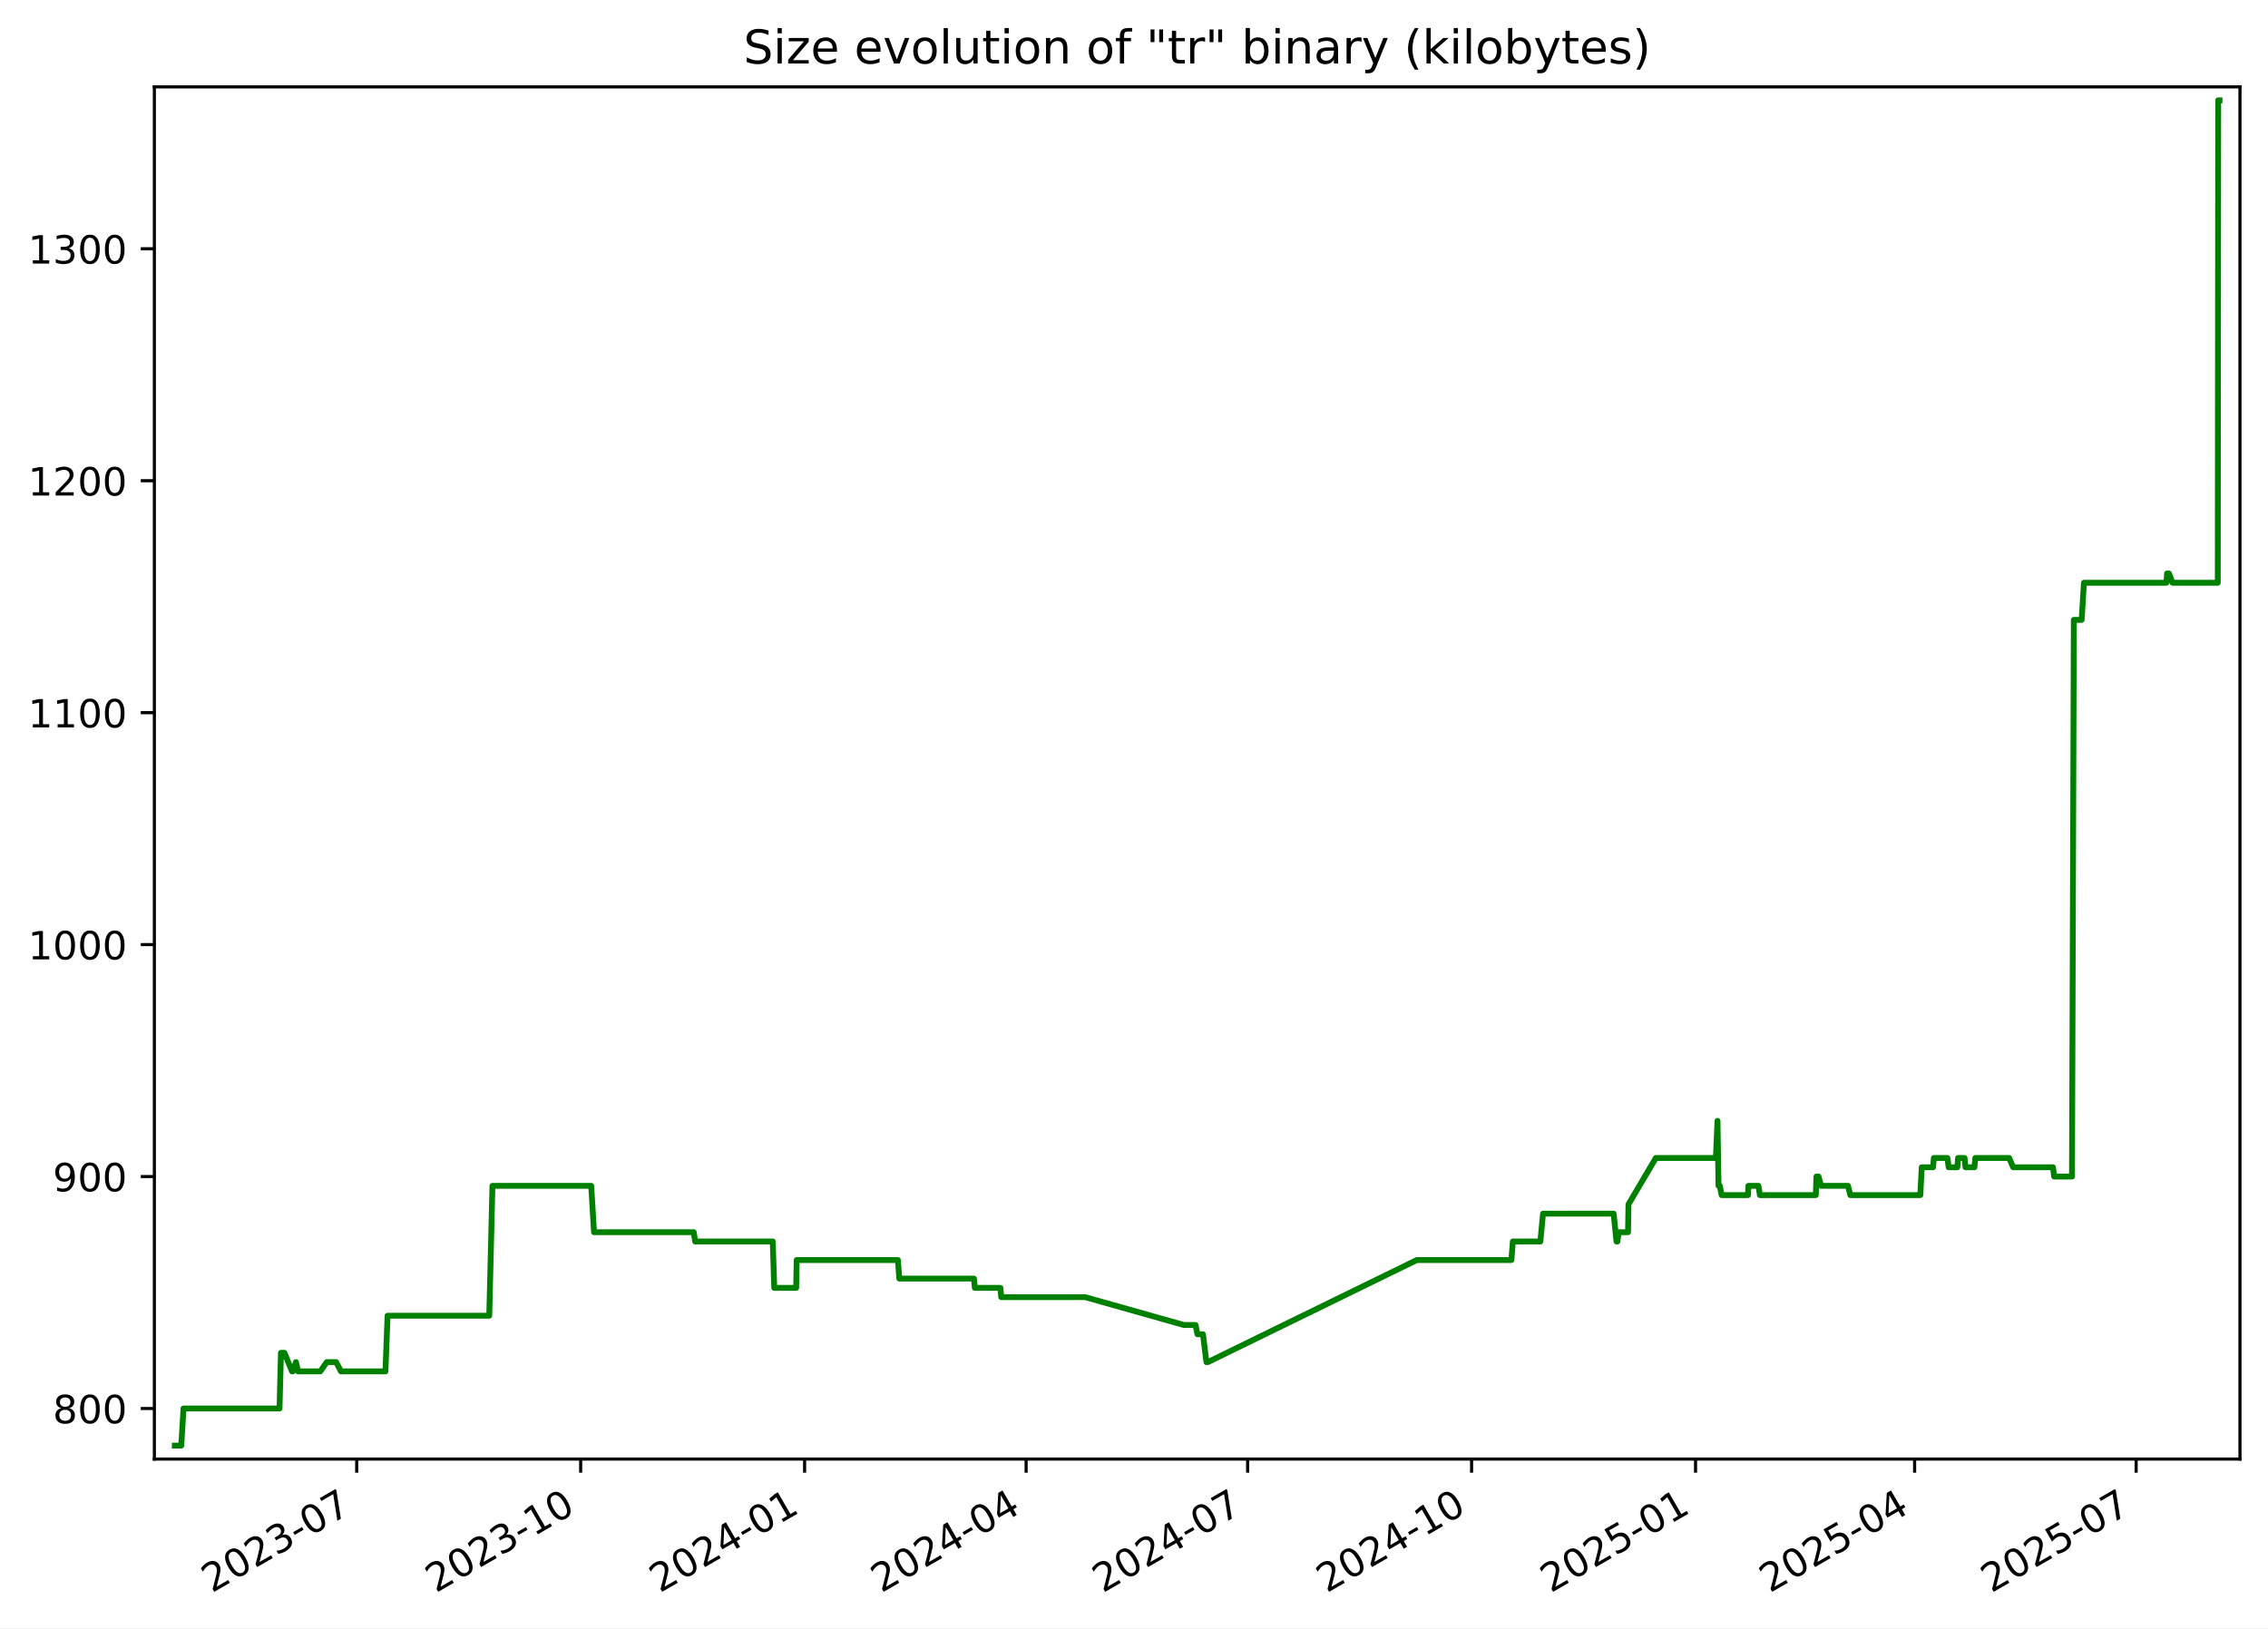
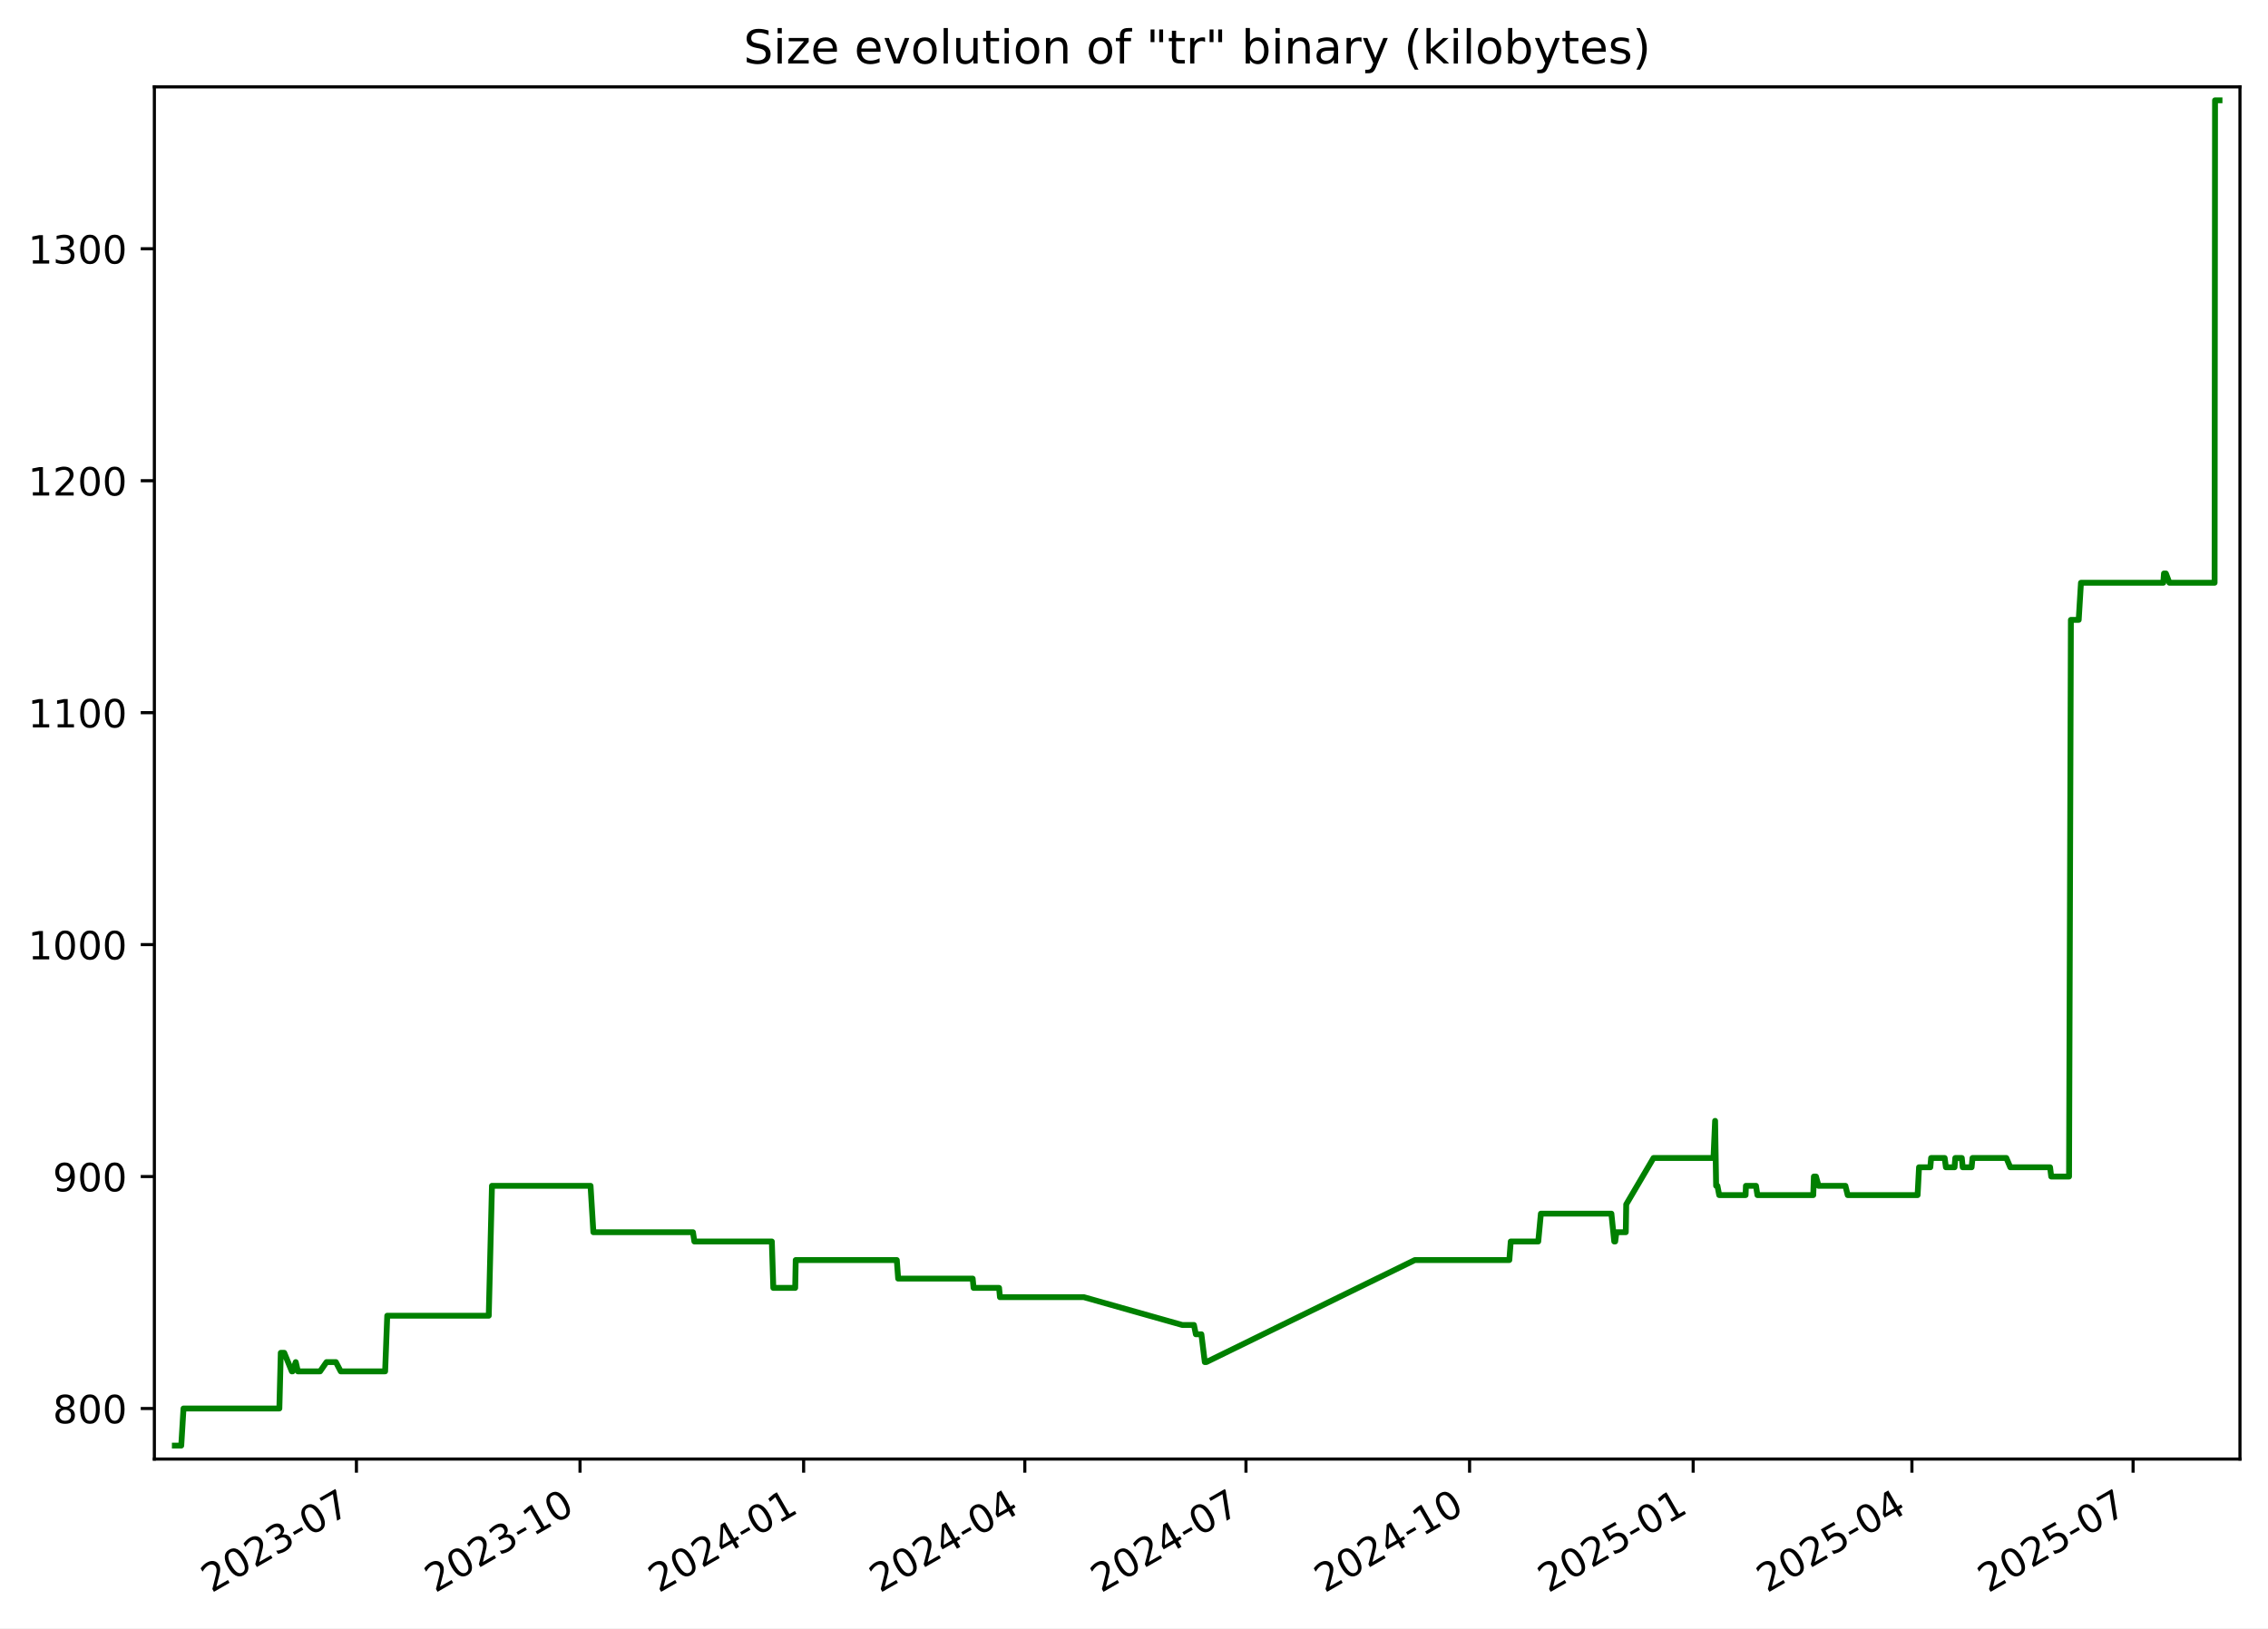
<svg xmlns="http://www.w3.org/2000/svg" xmlns:xlink="http://www.w3.org/1999/xlink" width="582.53pt" height="418.303pt" viewBox="0 0 582.53 418.303" version="1.1">
  <defs>
    <style type="text/css">*{stroke-linejoin: round; stroke-linecap: butt}</style>
  </defs>
  <g id="figure_1">
    <g id="patch_1">
      <path d="M -0 418.303  L 582.53 418.303  L 582.53 0  L -0 0  z " style="fill: #ffffff" />
    </g>
    <g id="axes_1">
      <g id="patch_2">
        <path d="M 39.65 374.83  L 575.33 374.83  L 575.33 22.318  L 39.65 22.318  z " style="fill: #ffffff" />
      </g>
      <g id="matplotlib.axis_1">
        <g id="xtick_1">
          <g id="line2d_1">
            <defs>
-               <path id="m04115e7678" d="M 0 0  L 0 3.5  " style="stroke: #000000; stroke-width: 0.8" />
+               <path id="m893ff0a065" d="M 0 0  L 0 3.5  " style="stroke: #000000; stroke-width: 0.8" />
            </defs>
            <g>
-               <use xlink:href="#m04115e7678" x="91.619" y="374.83" style="stroke: #000000; stroke-width: 0.8" />
+               <use xlink:href="#m893ff0a065" x="91.547" y="374.83" style="stroke: #000000; stroke-width: 0.8" />
            </g>
          </g>
          <g id="text_1">
-             <g transform="translate(54.39438 409.302) rotate(-30) scale(0.1 -0.1)">
+             <g transform="translate(54.32186 409.302) rotate(-30) scale(0.1 -0.1)">
              <defs>
                <path id="DejaVuSans-32" d="M 1228 531  L 3431 531  L 3431 0  L 469 0  L 469 531  Q 828 903 1448 1529  Q 2069 2156 2228 2338  Q 2531 2678 2651 2914  Q 2772 3150 2772 3378  Q 2772 3750 2511 3984  Q 2250 4219 1831 4219  Q 1534 4219 1204 4116  Q 875 4013 500 3803  L 500 4441  Q 881 4594 1212 4672  Q 1544 4750 1819 4750  Q 2544 4750 2975 4387  Q 3406 4025 3406 3419  Q 3406 3131 3298 2873  Q 3191 2616 2906 2266  Q 2828 2175 2409 1742  Q 1991 1309 1228 531  z " transform="scale(0.015625)" />
                <path id="DejaVuSans-30" d="M 2034 4250  Q 1547 4250 1301 3770  Q 1056 3291 1056 2328  Q 1056 1369 1301 889  Q 1547 409 2034 409  Q 2525 409 2770 889  Q 3016 1369 3016 2328  Q 3016 3291 2770 3770  Q 2525 4250 2034 4250  z M 2034 4750  Q 2819 4750 3233 4129  Q 3647 3509 3647 2328  Q 3647 1150 3233 529  Q 2819 -91 2034 -91  Q 1250 -91 836 529  Q 422 1150 422 2328  Q 422 3509 836 4129  Q 1250 4750 2034 4750  z " transform="scale(0.015625)" />
                <path id="DejaVuSans-33" d="M 2597 2516  Q 3050 2419 3304 2112  Q 3559 1806 3559 1356  Q 3559 666 3084 287  Q 2609 -91 1734 -91  Q 1441 -91 1130 -33  Q 819 25 488 141  L 488 750  Q 750 597 1062 519  Q 1375 441 1716 441  Q 2309 441 2620 675  Q 2931 909 2931 1356  Q 2931 1769 2642 2001  Q 2353 2234 1838 2234  L 1294 2234  L 1294 2753  L 1863 2753  Q 2328 2753 2575 2939  Q 2822 3125 2822 3475  Q 2822 3834 2567 4026  Q 2313 4219 1838 4219  Q 1578 4219 1281 4162  Q 984 4106 628 3988  L 628 4550  Q 988 4650 1302 4700  Q 1616 4750 1894 4750  Q 2613 4750 3031 4423  Q 3450 4097 3450 3541  Q 3450 3153 3228 2886  Q 3006 2619 2597 2516  z " transform="scale(0.015625)" />
                <path id="DejaVuSans-2d" d="M 313 2009  L 1997 2009  L 1997 1497  L 313 1497  L 313 2009  z " transform="scale(0.015625)" />
                <path id="DejaVuSans-37" d="M 525 4666  L 3525 4666  L 3525 4397  L 1831 0  L 1172 0  L 2766 4134  L 525 4134  L 525 4666  z " transform="scale(0.015625)" />
              </defs>
              <use xlink:href="#DejaVuSans-32" />
              <use xlink:href="#DejaVuSans-30" x="63.623" />
              <use xlink:href="#DejaVuSans-32" x="127.246" />
              <use xlink:href="#DejaVuSans-33" x="190.869" />
              <use xlink:href="#DejaVuSans-2d" x="254.492" />
              <use xlink:href="#DejaVuSans-30" x="290.576" />
              <use xlink:href="#DejaVuSans-37" x="354.199" />
            </g>
          </g>
        </g>
        <g id="xtick_2">
          <g id="line2d_2">
            <g>
-               <use xlink:href="#m04115e7678" x="149.14" y="374.83" style="stroke: #000000; stroke-width: 0.8" />
+               <use xlink:href="#m893ff0a065" x="148.978" y="374.83" style="stroke: #000000; stroke-width: 0.8" />
            </g>
          </g>
          <g id="text_2">
-             <g transform="translate(111.9154 409.302) rotate(-30) scale(0.1 -0.1)">
+             <g transform="translate(111.7536 409.302) rotate(-30) scale(0.1 -0.1)">
              <defs>
                <path id="DejaVuSans-31" d="M 794 531  L 1825 531  L 1825 4091  L 703 3866  L 703 4441  L 1819 4666  L 2450 4666  L 2450 531  L 3481 531  L 3481 0  L 794 0  L 794 531  z " transform="scale(0.015625)" />
              </defs>
              <use xlink:href="#DejaVuSans-32" />
              <use xlink:href="#DejaVuSans-30" x="63.623" />
              <use xlink:href="#DejaVuSans-32" x="127.246" />
              <use xlink:href="#DejaVuSans-33" x="190.869" />
              <use xlink:href="#DejaVuSans-2d" x="254.492" />
              <use xlink:href="#DejaVuSans-31" x="290.576" />
              <use xlink:href="#DejaVuSans-30" x="354.199" />
            </g>
          </g>
        </g>
        <g id="xtick_3">
          <g id="line2d_3">
            <g>
-               <use xlink:href="#m04115e7678" x="206.661" y="374.83" style="stroke: #000000; stroke-width: 0.8" />
+               <use xlink:href="#m893ff0a065" x="206.41" y="374.83" style="stroke: #000000; stroke-width: 0.8" />
            </g>
          </g>
          <g id="text_3">
-             <g transform="translate(169.4364 409.302) rotate(-30) scale(0.1 -0.1)">
+             <g transform="translate(169.1853 409.302) rotate(-30) scale(0.1 -0.1)">
              <defs>
                <path id="DejaVuSans-34" d="M 2419 4116  L 825 1625  L 2419 1625  L 2419 4116  z M 2253 4666  L 3047 4666  L 3047 1625  L 3713 1625  L 3713 1100  L 3047 1100  L 3047 0  L 2419 0  L 2419 1100  L 313 1100  L 313 1709  L 2253 4666  z " transform="scale(0.015625)" />
              </defs>
              <use xlink:href="#DejaVuSans-32" />
              <use xlink:href="#DejaVuSans-30" x="63.623" />
              <use xlink:href="#DejaVuSans-32" x="127.246" />
              <use xlink:href="#DejaVuSans-34" x="190.869" />
              <use xlink:href="#DejaVuSans-2d" x="254.492" />
              <use xlink:href="#DejaVuSans-30" x="290.576" />
              <use xlink:href="#DejaVuSans-31" x="354.199" />
            </g>
          </g>
        </g>
        <g id="xtick_4">
          <g id="line2d_4">
            <g>
-               <use xlink:href="#m04115e7678" x="263.557" y="374.83" style="stroke: #000000; stroke-width: 0.8" />
+               <use xlink:href="#m893ff0a065" x="263.218" y="374.83" style="stroke: #000000; stroke-width: 0.8" />
            </g>
          </g>
          <g id="text_4">
-             <g transform="translate(226.3322 409.302) rotate(-30) scale(0.1 -0.1)">
+             <g transform="translate(225.9928 409.302) rotate(-30) scale(0.1 -0.1)">
              <use xlink:href="#DejaVuSans-32" />
              <use xlink:href="#DejaVuSans-30" x="63.623" />
              <use xlink:href="#DejaVuSans-32" x="127.246" />
              <use xlink:href="#DejaVuSans-34" x="190.869" />
              <use xlink:href="#DejaVuSans-2d" x="254.492" />
              <use xlink:href="#DejaVuSans-30" x="290.576" />
              <use xlink:href="#DejaVuSans-34" x="354.199" />
            </g>
          </g>
        </g>
        <g id="xtick_5">
          <g id="line2d_5">
            <g>
-               <use xlink:href="#m04115e7678" x="320.453" y="374.83" style="stroke: #000000; stroke-width: 0.8" />
+               <use xlink:href="#m893ff0a065" x="320.025" y="374.83" style="stroke: #000000; stroke-width: 0.8" />
            </g>
          </g>
          <g id="text_5">
-             <g transform="translate(283.228 409.302) rotate(-30) scale(0.1 -0.1)">
+             <g transform="translate(282.8003 409.302) rotate(-30) scale(0.1 -0.1)">
              <use xlink:href="#DejaVuSans-32" />
              <use xlink:href="#DejaVuSans-30" x="63.623" />
              <use xlink:href="#DejaVuSans-32" x="127.246" />
              <use xlink:href="#DejaVuSans-34" x="190.869" />
              <use xlink:href="#DejaVuSans-2d" x="254.492" />
              <use xlink:href="#DejaVuSans-30" x="290.576" />
              <use xlink:href="#DejaVuSans-37" x="354.199" />
            </g>
          </g>
        </g>
        <g id="xtick_6">
          <g id="line2d_6">
            <g>
-               <use xlink:href="#m04115e7678" x="377.974" y="374.83" style="stroke: #000000; stroke-width: 0.8" />
+               <use xlink:href="#m893ff0a065" x="377.457" y="374.83" style="stroke: #000000; stroke-width: 0.8" />
            </g>
          </g>
          <g id="text_6">
-             <g transform="translate(340.7491 409.302) rotate(-30) scale(0.1 -0.1)">
+             <g transform="translate(340.232 409.302) rotate(-30) scale(0.1 -0.1)">
              <use xlink:href="#DejaVuSans-32" />
              <use xlink:href="#DejaVuSans-30" x="63.623" />
              <use xlink:href="#DejaVuSans-32" x="127.246" />
              <use xlink:href="#DejaVuSans-34" x="190.869" />
              <use xlink:href="#DejaVuSans-2d" x="254.492" />
              <use xlink:href="#DejaVuSans-31" x="290.576" />
              <use xlink:href="#DejaVuSans-30" x="354.199" />
            </g>
          </g>
        </g>
        <g id="xtick_7">
          <g id="line2d_7">
            <g>
-               <use xlink:href="#m04115e7678" x="435.495" y="374.83" style="stroke: #000000; stroke-width: 0.8" />
+               <use xlink:href="#m893ff0a065" x="434.889" y="374.83" style="stroke: #000000; stroke-width: 0.8" />
            </g>
          </g>
          <g id="text_7">
-             <g transform="translate(398.2701 409.302) rotate(-30) scale(0.1 -0.1)">
+             <g transform="translate(397.6637 409.302) rotate(-30) scale(0.1 -0.1)">
              <defs>
                <path id="DejaVuSans-35" d="M 691 4666  L 3169 4666  L 3169 4134  L 1269 4134  L 1269 2991  Q 1406 3038 1543 3061  Q 1681 3084 1819 3084  Q 2600 3084 3056 2656  Q 3513 2228 3513 1497  Q 3513 744 3044 326  Q 2575 -91 1722 -91  Q 1428 -91 1123 -41  Q 819 9 494 109  L 494 744  Q 775 591 1075 516  Q 1375 441 1709 441  Q 2250 441 2565 725  Q 2881 1009 2881 1497  Q 2881 1984 2565 2268  Q 2250 2553 1709 2553  Q 1456 2553 1204 2497  Q 953 2441 691 2322  L 691 4666  z " transform="scale(0.015625)" />
              </defs>
              <use xlink:href="#DejaVuSans-32" />
              <use xlink:href="#DejaVuSans-30" x="63.623" />
              <use xlink:href="#DejaVuSans-32" x="127.246" />
              <use xlink:href="#DejaVuSans-35" x="190.869" />
              <use xlink:href="#DejaVuSans-2d" x="254.492" />
              <use xlink:href="#DejaVuSans-30" x="290.576" />
              <use xlink:href="#DejaVuSans-31" x="354.199" />
            </g>
          </g>
        </g>
        <g id="xtick_8">
          <g id="line2d_8">
            <g>
-               <use xlink:href="#m04115e7678" x="491.765" y="374.83" style="stroke: #000000; stroke-width: 0.8" />
+               <use xlink:href="#m893ff0a065" x="491.072" y="374.83" style="stroke: #000000; stroke-width: 0.8" />
            </g>
          </g>
          <g id="text_8">
-             <g transform="translate(454.5407 409.302) rotate(-30) scale(0.1 -0.1)">
+             <g transform="translate(453.847 409.302) rotate(-30) scale(0.1 -0.1)">
              <use xlink:href="#DejaVuSans-32" />
              <use xlink:href="#DejaVuSans-30" x="63.623" />
              <use xlink:href="#DejaVuSans-32" x="127.246" />
              <use xlink:href="#DejaVuSans-35" x="190.869" />
              <use xlink:href="#DejaVuSans-2d" x="254.492" />
              <use xlink:href="#DejaVuSans-30" x="290.576" />
              <use xlink:href="#DejaVuSans-34" x="354.199" />
            </g>
          </g>
        </g>
        <g id="xtick_9">
          <g id="line2d_9">
            <g>
-               <use xlink:href="#m04115e7678" x="548.661" y="374.83" style="stroke: #000000; stroke-width: 0.8" />
+               <use xlink:href="#m893ff0a065" x="547.879" y="374.83" style="stroke: #000000; stroke-width: 0.8" />
            </g>
          </g>
          <g id="text_9">
-             <g transform="translate(511.4365 409.302) rotate(-30) scale(0.1 -0.1)">
+             <g transform="translate(510.6544 409.302) rotate(-30) scale(0.1 -0.1)">
              <use xlink:href="#DejaVuSans-32" />
              <use xlink:href="#DejaVuSans-30" x="63.623" />
              <use xlink:href="#DejaVuSans-32" x="127.246" />
              <use xlink:href="#DejaVuSans-35" x="190.869" />
              <use xlink:href="#DejaVuSans-2d" x="254.492" />
              <use xlink:href="#DejaVuSans-30" x="290.576" />
              <use xlink:href="#DejaVuSans-37" x="354.199" />
            </g>
          </g>
        </g>
      </g>
      <g id="matplotlib.axis_2">
        <g id="ytick_1">
          <g id="line2d_10">
            <defs>
-               <path id="m72ddb9b756" d="M 0 0  L -3.5 0  " style="stroke: #000000; stroke-width: 0.8" />
+               <path id="mda73e55b71" d="M 0 0  L -3.5 0  " style="stroke: #000000; stroke-width: 0.8" />
            </defs>
            <g>
-               <use xlink:href="#m72ddb9b756" x="39.65" y="361.84" style="stroke: #000000; stroke-width: 0.8" />
+               <use xlink:href="#mda73e55b71" x="39.65" y="361.84" style="stroke: #000000; stroke-width: 0.8" />
            </g>
          </g>
          <g id="text_10">
            <g transform="translate(13.5625 365.6396) scale(0.1 -0.1)">
              <defs>
                <path id="DejaVuSans-38" d="M 2034 2216  Q 1584 2216 1326 1975  Q 1069 1734 1069 1313  Q 1069 891 1326 650  Q 1584 409 2034 409  Q 2484 409 2743 651  Q 3003 894 3003 1313  Q 3003 1734 2745 1975  Q 2488 2216 2034 2216  z M 1403 2484  Q 997 2584 770 2862  Q 544 3141 544 3541  Q 544 4100 942 4425  Q 1341 4750 2034 4750  Q 2731 4750 3128 4425  Q 3525 4100 3525 3541  Q 3525 3141 3298 2862  Q 3072 2584 2669 2484  Q 3125 2378 3379 2068  Q 3634 1759 3634 1313  Q 3634 634 3220 271  Q 2806 -91 2034 -91  Q 1263 -91 848 271  Q 434 634 434 1313  Q 434 1759 690 2068  Q 947 2378 1403 2484  z M 1172 3481  Q 1172 3119 1398 2916  Q 1625 2713 2034 2713  Q 2441 2713 2670 2916  Q 2900 3119 2900 3481  Q 2900 3844 2670 4047  Q 2441 4250 2034 4250  Q 1625 4250 1398 4047  Q 1172 3844 1172 3481  z " transform="scale(0.015625)" />
              </defs>
              <use xlink:href="#DejaVuSans-38" />
              <use xlink:href="#DejaVuSans-30" x="63.623" />
              <use xlink:href="#DejaVuSans-30" x="127.246" />
            </g>
          </g>
        </g>
        <g id="ytick_2">
          <g id="line2d_11">
            <g>
-               <use xlink:href="#m72ddb9b756" x="39.65" y="302.254" style="stroke: #000000; stroke-width: 0.8" />
+               <use xlink:href="#mda73e55b71" x="39.65" y="302.254" style="stroke: #000000; stroke-width: 0.8" />
            </g>
          </g>
          <g id="text_11">
            <g transform="translate(13.5625 306.0533) scale(0.1 -0.1)">
              <defs>
                <path id="DejaVuSans-39" d="M 703 97  L 703 672  Q 941 559 1184 500  Q 1428 441 1663 441  Q 2288 441 2617 861  Q 2947 1281 2994 2138  Q 2813 1869 2534 1725  Q 2256 1581 1919 1581  Q 1219 1581 811 2004  Q 403 2428 403 3163  Q 403 3881 828 4315  Q 1253 4750 1959 4750  Q 2769 4750 3195 4129  Q 3622 3509 3622 2328  Q 3622 1225 3098 567  Q 2575 -91 1691 -91  Q 1453 -91 1209 -44  Q 966 3 703 97  z M 1959 2075  Q 2384 2075 2632 2365  Q 2881 2656 2881 3163  Q 2881 3666 2632 3958  Q 2384 4250 1959 4250  Q 1534 4250 1286 3958  Q 1038 3666 1038 3163  Q 1038 2656 1286 2365  Q 1534 2075 1959 2075  z " transform="scale(0.015625)" />
              </defs>
              <use xlink:href="#DejaVuSans-39" />
              <use xlink:href="#DejaVuSans-30" x="63.623" />
              <use xlink:href="#DejaVuSans-30" x="127.246" />
            </g>
          </g>
        </g>
        <g id="ytick_3">
          <g id="line2d_12">
            <g>
-               <use xlink:href="#m72ddb9b756" x="39.65" y="242.668" style="stroke: #000000; stroke-width: 0.8" />
+               <use xlink:href="#mda73e55b71" x="39.65" y="242.668" style="stroke: #000000; stroke-width: 0.8" />
            </g>
          </g>
          <g id="text_12">
            <g transform="translate(7.2 246.4671) scale(0.1 -0.1)">
              <use xlink:href="#DejaVuSans-31" />
              <use xlink:href="#DejaVuSans-30" x="63.623" />
              <use xlink:href="#DejaVuSans-30" x="127.246" />
              <use xlink:href="#DejaVuSans-30" x="190.869" />
            </g>
          </g>
        </g>
        <g id="ytick_4">
          <g id="line2d_13">
            <g>
-               <use xlink:href="#m72ddb9b756" x="39.65" y="183.082" style="stroke: #000000; stroke-width: 0.8" />
+               <use xlink:href="#mda73e55b71" x="39.65" y="183.082" style="stroke: #000000; stroke-width: 0.8" />
            </g>
          </g>
          <g id="text_13">
            <g transform="translate(7.2 186.8809) scale(0.1 -0.1)">
              <use xlink:href="#DejaVuSans-31" />
              <use xlink:href="#DejaVuSans-31" x="63.623" />
              <use xlink:href="#DejaVuSans-30" x="127.246" />
              <use xlink:href="#DejaVuSans-30" x="190.869" />
            </g>
          </g>
        </g>
        <g id="ytick_5">
          <g id="line2d_14">
            <g>
-               <use xlink:href="#m72ddb9b756" x="39.65" y="123.496" style="stroke: #000000; stroke-width: 0.8" />
+               <use xlink:href="#mda73e55b71" x="39.65" y="123.496" style="stroke: #000000; stroke-width: 0.8" />
            </g>
          </g>
          <g id="text_14">
            <g transform="translate(7.2 127.2947) scale(0.1 -0.1)">
              <use xlink:href="#DejaVuSans-31" />
              <use xlink:href="#DejaVuSans-32" x="63.623" />
              <use xlink:href="#DejaVuSans-30" x="127.246" />
              <use xlink:href="#DejaVuSans-30" x="190.869" />
            </g>
          </g>
        </g>
        <g id="ytick_6">
          <g id="line2d_15">
            <g>
-               <use xlink:href="#m72ddb9b756" x="39.65" y="63.909" style="stroke: #000000; stroke-width: 0.8" />
+               <use xlink:href="#mda73e55b71" x="39.65" y="63.909" style="stroke: #000000; stroke-width: 0.8" />
            </g>
          </g>
          <g id="text_15">
            <g transform="translate(7.2 67.70852) scale(0.1 -0.1)">
              <use xlink:href="#DejaVuSans-31" />
              <use xlink:href="#DejaVuSans-33" x="63.623" />
              <use xlink:href="#DejaVuSans-30" x="127.246" />
              <use xlink:href="#DejaVuSans-30" x="190.869" />
            </g>
          </g>
        </g>
      </g>
      <g id="line2d_16">
-         <path d="M 44.902 371.374  L 46.557 371.374  L 47.136 361.84  L 71.795 361.84  L 72.161 347.54  L 73.054 347.54  L 75.003 352.307  L 75.195 352.307  L 76.007 349.923  L 76.563 352.307  L 82.268 352.307  L 83.923 349.923  L 86.334 349.923  L 87.582 352.307  L 99.003 352.307  L 99.547 338.006  L 125.662 338.006  L 126.485 304.638  L 151.848 304.638  L 152.573 316.555  L 178.194 316.555  L 178.552 318.938  L 198.482 318.938  L 198.863 330.856  L 204.492 330.856  L 204.626 323.705  L 230.63 323.705  L 230.981 328.472  L 250.149 328.472  L 250.379 330.856  L 256.942 330.856  L 257.164 333.239  L 278.738 333.239  L 304.079 340.389  L 307.071 340.389  L 307.561 342.773  L 308.983 342.773  L 309.864 349.923  L 310.245 349.923  L 363.897 323.705  L 388.2 323.705  L 388.564 318.938  L 395.642 318.938  L 396.318 311.788  L 414.457 311.788  L 415.191 318.938  L 415.434 318.938  L 415.744 316.555  L 418.157 316.555  L 418.269 309.404  L 425.292 297.487  L 440.719 297.487  L 441.136 287.953  L 441.398 304.638  L 441.73 304.638  L 442.191 307.021  L 448.977 307.021  L 449.064 304.638  L 451.656 304.638  L 452.021 307.021  L 466.387 307.021  L 466.545 302.254  L 467.087 302.254  L 467.743 304.638  L 474.658 304.638  L 475.246 307.021  L 493.228 307.021  L 493.596 299.871  L 496.5 299.871  L 496.703 297.487  L 500.191 297.487  L 500.509 299.871  L 502.733 299.871  L 502.924 297.487  L 504.594 297.487  L 504.83 299.871  L 507.12 299.871  L 507.355 297.487  L 516.055 297.487  L 517.072 299.871  L 527.303 299.871  L 527.603 302.254  L 532.187 302.254  L 532.662 159.247  L 534.671 159.247  L 535.253 149.713  L 556.428 149.713  L 556.609 147.33  L 557.1 147.33  L 558.006 149.713  L 569.63 149.713  L 569.741 25.774  L 570.078 25.774  L 570.078 25.774  " clip-path="url(#p4225a8276f)" style="fill: none; stroke: #008000; stroke-width: 1.5; stroke-linecap: square" />
+         <path d="M 44.902 371.374  L 46.554 371.374  L 47.132 361.84  L 71.753 361.84  L 72.119 347.54  L 73.011 347.54  L 74.957 352.307  L 75.148 352.307  L 75.959 349.923  L 76.514 352.307  L 82.21 352.307  L 83.863 349.923  L 86.269 349.923  L 87.516 352.307  L 98.919 352.307  L 99.463 338.006  L 125.536 338.006  L 126.359 304.638  L 151.682 304.638  L 152.406 316.555  L 177.987 316.555  L 178.344 318.938  L 198.244 318.938  L 198.624 330.856  L 204.244 330.856  L 204.379 323.705  L 230.341 323.705  L 230.692 328.472  L 249.83 328.472  L 250.06 330.856  L 256.613 330.856  L 256.834 333.239  L 278.375 333.239  L 303.677 340.389  L 306.664 340.389  L 307.153 342.773  L 308.573 342.773  L 309.453 349.923  L 309.833 349.923  L 363.402 323.705  L 387.667 323.705  L 388.031 318.938  L 395.097 318.938  L 395.772 311.788  L 413.884 311.788  L 414.616 318.938  L 414.859 318.938  L 415.168 316.555  L 417.578 316.555  L 417.69 309.404  L 424.702 297.487  L 440.105 297.487  L 440.521 287.953  L 440.783 304.638  L 441.114 304.638  L 441.575 307.021  L 448.35 307.021  L 448.436 304.638  L 451.025 304.638  L 451.389 307.021  L 465.732 307.021  L 465.89 302.254  L 466.431 302.254  L 467.087 304.638  L 473.99 304.638  L 474.578 307.021  L 492.532 307.021  L 492.9 299.871  L 495.799 299.871  L 496.001 297.487  L 499.484 297.487  L 499.802 299.871  L 502.022 299.871  L 502.213 297.487  L 503.88 297.487  L 504.116 299.871  L 506.402 299.871  L 506.637 297.487  L 515.324 297.487  L 516.339 299.871  L 526.554 299.871  L 526.854 302.254  L 531.431 302.254  L 531.904 159.247  L 533.911 159.247  L 534.491 149.713  L 555.634 149.713  L 555.815 147.33  L 556.305 147.33  L 557.209 149.713  L 568.815 149.713  L 568.927 25.774  L 570.078 25.774  L 570.078 25.774  " clip-path="url(#pa06b5235c6)" style="fill: none; stroke: #008000; stroke-width: 1.5; stroke-linecap: square" />
      </g>
      <g id="patch_3">
        <path d="M 39.65 374.83  L 39.65 22.318  " style="fill: none; stroke: #000000; stroke-width: 0.8; stroke-linejoin: miter; stroke-linecap: square" />
      </g>
      <g id="patch_4">
        <path d="M 575.33 374.83  L 575.33 22.318  " style="fill: none; stroke: #000000; stroke-width: 0.8; stroke-linejoin: miter; stroke-linecap: square" />
      </g>
      <g id="patch_5">
        <path d="M 39.65 374.83  L 575.33 374.83  " style="fill: none; stroke: #000000; stroke-width: 0.8; stroke-linejoin: miter; stroke-linecap: square" />
      </g>
      <g id="patch_6">
        <path d="M 39.65 22.318  L 575.33 22.318  " style="fill: none; stroke: #000000; stroke-width: 0.8; stroke-linejoin: miter; stroke-linecap: square" />
      </g>
      <g id="text_16">
        <g transform="translate(190.9756 16.31812) scale(0.12 -0.12)">
          <defs>
            <path id="DejaVuSans-53" d="M 3425 4513  L 3425 3897  Q 3066 4069 2747 4153  Q 2428 4238 2131 4238  Q 1616 4238 1336 4038  Q 1056 3838 1056 3469  Q 1056 3159 1242 3001  Q 1428 2844 1947 2747  L 2328 2669  Q 3034 2534 3370 2195  Q 3706 1856 3706 1288  Q 3706 609 3251 259  Q 2797 -91 1919 -91  Q 1588 -91 1214 -16  Q 841 59 441 206  L 441 856  Q 825 641 1194 531  Q 1563 422 1919 422  Q 2459 422 2753 634  Q 3047 847 3047 1241  Q 3047 1584 2836 1778  Q 2625 1972 2144 2069  L 1759 2144  Q 1053 2284 737 2584  Q 422 2884 422 3419  Q 422 4038 858 4394  Q 1294 4750 2059 4750  Q 2388 4750 2728 4690  Q 3069 4631 3425 4513  z " transform="scale(0.015625)" />
            <path id="DejaVuSans-69" d="M 603 3500  L 1178 3500  L 1178 0  L 603 0  L 603 3500  z M 603 4863  L 1178 4863  L 1178 4134  L 603 4134  L 603 4863  z " transform="scale(0.015625)" />
            <path id="DejaVuSans-7a" d="M 353 3500  L 3084 3500  L 3084 2975  L 922 459  L 3084 459  L 3084 0  L 275 0  L 275 525  L 2438 3041  L 353 3041  L 353 3500  z " transform="scale(0.015625)" />
            <path id="DejaVuSans-65" d="M 3597 1894  L 3597 1613  L 953 1613  Q 991 1019 1311 708  Q 1631 397 2203 397  Q 2534 397 2845 478  Q 3156 559 3463 722  L 3463 178  Q 3153 47 2828 -22  Q 2503 -91 2169 -91  Q 1331 -91 842 396  Q 353 884 353 1716  Q 353 2575 817 3079  Q 1281 3584 2069 3584  Q 2775 3584 3186 3129  Q 3597 2675 3597 1894  z M 3022 2063  Q 3016 2534 2758 2815  Q 2500 3097 2075 3097  Q 1594 3097 1305 2825  Q 1016 2553 972 2059  L 3022 2063  z " transform="scale(0.015625)" />
            <path id="DejaVuSans-20" transform="scale(0.015625)" />
            <path id="DejaVuSans-76" d="M 191 3500  L 800 3500  L 1894 563  L 2988 3500  L 3597 3500  L 2284 0  L 1503 0  L 191 3500  z " transform="scale(0.015625)" />
            <path id="DejaVuSans-6f" d="M 1959 3097  Q 1497 3097 1228 2736  Q 959 2375 959 1747  Q 959 1119 1226 758  Q 1494 397 1959 397  Q 2419 397 2687 759  Q 2956 1122 2956 1747  Q 2956 2369 2687 2733  Q 2419 3097 1959 3097  z M 1959 3584  Q 2709 3584 3137 3096  Q 3566 2609 3566 1747  Q 3566 888 3137 398  Q 2709 -91 1959 -91  Q 1206 -91 779 398  Q 353 888 353 1747  Q 353 2609 779 3096  Q 1206 3584 1959 3584  z " transform="scale(0.015625)" />
            <path id="DejaVuSans-6c" d="M 603 4863  L 1178 4863  L 1178 0  L 603 0  L 603 4863  z " transform="scale(0.015625)" />
            <path id="DejaVuSans-75" d="M 544 1381  L 544 3500  L 1119 3500  L 1119 1403  Q 1119 906 1312 657  Q 1506 409 1894 409  Q 2359 409 2629 706  Q 2900 1003 2900 1516  L 2900 3500  L 3475 3500  L 3475 0  L 2900 0  L 2900 538  Q 2691 219 2414 64  Q 2138 -91 1772 -91  Q 1169 -91 856 284  Q 544 659 544 1381  z M 1991 3584  L 1991 3584  z " transform="scale(0.015625)" />
            <path id="DejaVuSans-74" d="M 1172 4494  L 1172 3500  L 2356 3500  L 2356 3053  L 1172 3053  L 1172 1153  Q 1172 725 1289 603  Q 1406 481 1766 481  L 2356 481  L 2356 0  L 1766 0  Q 1100 0 847 248  Q 594 497 594 1153  L 594 3053  L 172 3053  L 172 3500  L 594 3500  L 594 4494  L 1172 4494  z " transform="scale(0.015625)" />
            <path id="DejaVuSans-6e" d="M 3513 2113  L 3513 0  L 2938 0  L 2938 2094  Q 2938 2591 2744 2837  Q 2550 3084 2163 3084  Q 1697 3084 1428 2787  Q 1159 2491 1159 1978  L 1159 0  L 581 0  L 581 3500  L 1159 3500  L 1159 2956  Q 1366 3272 1645 3428  Q 1925 3584 2291 3584  Q 2894 3584 3203 3211  Q 3513 2838 3513 2113  z " transform="scale(0.015625)" />
            <path id="DejaVuSans-66" d="M 2375 4863  L 2375 4384  L 1825 4384  Q 1516 4384 1395 4259  Q 1275 4134 1275 3809  L 1275 3500  L 2222 3500  L 2222 3053  L 1275 3053  L 1275 0  L 697 0  L 697 3053  L 147 3053  L 147 3500  L 697 3500  L 697 3744  Q 697 4328 969 4595  Q 1241 4863 1831 4863  L 2375 4863  z " transform="scale(0.015625)" />
            <path id="DejaVuSans-22" d="M 1147 4666  L 1147 2931  L 616 2931  L 616 4666  L 1147 4666  z M 2328 4666  L 2328 2931  L 1797 2931  L 1797 4666  L 2328 4666  z " transform="scale(0.015625)" />
            <path id="DejaVuSans-72" d="M 2631 2963  Q 2534 3019 2420 3045  Q 2306 3072 2169 3072  Q 1681 3072 1420 2755  Q 1159 2438 1159 1844  L 1159 0  L 581 0  L 581 3500  L 1159 3500  L 1159 2956  Q 1341 3275 1631 3429  Q 1922 3584 2338 3584  Q 2397 3584 2469 3576  Q 2541 3569 2628 3553  L 2631 2963  z " transform="scale(0.015625)" />
            <path id="DejaVuSans-62" d="M 3116 1747  Q 3116 2381 2855 2742  Q 2594 3103 2138 3103  Q 1681 3103 1420 2742  Q 1159 2381 1159 1747  Q 1159 1113 1420 752  Q 1681 391 2138 391  Q 2594 391 2855 752  Q 3116 1113 3116 1747  z M 1159 2969  Q 1341 3281 1617 3432  Q 1894 3584 2278 3584  Q 2916 3584 3314 3078  Q 3713 2572 3713 1747  Q 3713 922 3314 415  Q 2916 -91 2278 -91  Q 1894 -91 1617 61  Q 1341 213 1159 525  L 1159 0  L 581 0  L 581 4863  L 1159 4863  L 1159 2969  z " transform="scale(0.015625)" />
            <path id="DejaVuSans-61" d="M 2194 1759  Q 1497 1759 1228 1600  Q 959 1441 959 1056  Q 959 750 1161 570  Q 1363 391 1709 391  Q 2188 391 2477 730  Q 2766 1069 2766 1631  L 2766 1759  L 2194 1759  z M 3341 1997  L 3341 0  L 2766 0  L 2766 531  Q 2569 213 2275 61  Q 1981 -91 1556 -91  Q 1019 -91 701 211  Q 384 513 384 1019  Q 384 1609 779 1909  Q 1175 2209 1959 2209  L 2766 2209  L 2766 2266  Q 2766 2663 2505 2880  Q 2244 3097 1772 3097  Q 1472 3097 1187 3025  Q 903 2953 641 2809  L 641 3341  Q 956 3463 1253 3523  Q 1550 3584 1831 3584  Q 2591 3584 2966 3190  Q 3341 2797 3341 1997  z " transform="scale(0.015625)" />
            <path id="DejaVuSans-79" d="M 2059 -325  Q 1816 -950 1584 -1140  Q 1353 -1331 966 -1331  L 506 -1331  L 506 -850  L 844 -850  Q 1081 -850 1212 -737  Q 1344 -625 1503 -206  L 1606 56  L 191 3500  L 800 3500  L 1894 763  L 2988 3500  L 3597 3500  L 2059 -325  z " transform="scale(0.015625)" />
            <path id="DejaVuSans-28" d="M 1984 4856  Q 1566 4138 1362 3434  Q 1159 2731 1159 2009  Q 1159 1288 1364 580  Q 1569 -128 1984 -844  L 1484 -844  Q 1016 -109 783 600  Q 550 1309 550 2009  Q 550 2706 781 3412  Q 1013 4119 1484 4856  L 1984 4856  z " transform="scale(0.015625)" />
            <path id="DejaVuSans-6b" d="M 581 4863  L 1159 4863  L 1159 1991  L 2875 3500  L 3609 3500  L 1753 1863  L 3688 0  L 2938 0  L 1159 1709  L 1159 0  L 581 0  L 581 4863  z " transform="scale(0.015625)" />
            <path id="DejaVuSans-73" d="M 2834 3397  L 2834 2853  Q 2591 2978 2328 3040  Q 2066 3103 1784 3103  Q 1356 3103 1142 2972  Q 928 2841 928 2578  Q 928 2378 1081 2264  Q 1234 2150 1697 2047  L 1894 2003  Q 2506 1872 2764 1633  Q 3022 1394 3022 966  Q 3022 478 2636 193  Q 2250 -91 1575 -91  Q 1294 -91 989 -36  Q 684 19 347 128  L 347 722  Q 666 556 975 473  Q 1284 391 1588 391  Q 1994 391 2212 530  Q 2431 669 2431 922  Q 2431 1156 2273 1281  Q 2116 1406 1581 1522  L 1381 1569  Q 847 1681 609 1914  Q 372 2147 372 2553  Q 372 3047 722 3315  Q 1072 3584 1716 3584  Q 2034 3584 2315 3537  Q 2597 3491 2834 3397  z " transform="scale(0.015625)" />
            <path id="DejaVuSans-29" d="M 513 4856  L 1013 4856  Q 1481 4119 1714 3412  Q 1947 2706 1947 2009  Q 1947 1309 1714 600  Q 1481 -109 1013 -844  L 513 -844  Q 928 -128 1133 580  Q 1338 1288 1338 2009  Q 1338 2731 1133 3434  Q 928 4138 513 4856  z " transform="scale(0.015625)" />
          </defs>
          <use xlink:href="#DejaVuSans-53" />
          <use xlink:href="#DejaVuSans-69" x="63.477" />
          <use xlink:href="#DejaVuSans-7a" x="91.26" />
          <use xlink:href="#DejaVuSans-65" x="143.75" />
          <use xlink:href="#DejaVuSans-20" x="205.273" />
          <use xlink:href="#DejaVuSans-65" x="237.061" />
          <use xlink:href="#DejaVuSans-76" x="298.584" />
          <use xlink:href="#DejaVuSans-6f" x="357.764" />
          <use xlink:href="#DejaVuSans-6c" x="418.945" />
          <use xlink:href="#DejaVuSans-75" x="446.729" />
          <use xlink:href="#DejaVuSans-74" x="510.107" />
          <use xlink:href="#DejaVuSans-69" x="549.316" />
          <use xlink:href="#DejaVuSans-6f" x="577.1" />
          <use xlink:href="#DejaVuSans-6e" x="638.281" />
          <use xlink:href="#DejaVuSans-20" x="701.66" />
          <use xlink:href="#DejaVuSans-6f" x="733.447" />
          <use xlink:href="#DejaVuSans-66" x="794.629" />
          <use xlink:href="#DejaVuSans-20" x="829.834" />
          <use xlink:href="#DejaVuSans-22" x="861.621" />
          <use xlink:href="#DejaVuSans-74" x="907.617" />
          <use xlink:href="#DejaVuSans-72" x="946.826" />
          <use xlink:href="#DejaVuSans-22" x="987.939" />
          <use xlink:href="#DejaVuSans-20" x="1033.936" />
          <use xlink:href="#DejaVuSans-62" x="1065.723" />
          <use xlink:href="#DejaVuSans-69" x="1129.199" />
          <use xlink:href="#DejaVuSans-6e" x="1156.982" />
          <use xlink:href="#DejaVuSans-61" x="1220.361" />
          <use xlink:href="#DejaVuSans-72" x="1281.641" />
          <use xlink:href="#DejaVuSans-79" x="1322.754" />
          <use xlink:href="#DejaVuSans-20" x="1381.934" />
          <use xlink:href="#DejaVuSans-28" x="1413.721" />
          <use xlink:href="#DejaVuSans-6b" x="1452.734" />
          <use xlink:href="#DejaVuSans-69" x="1510.645" />
          <use xlink:href="#DejaVuSans-6c" x="1538.428" />
          <use xlink:href="#DejaVuSans-6f" x="1566.211" />
          <use xlink:href="#DejaVuSans-62" x="1627.393" />
          <use xlink:href="#DejaVuSans-79" x="1690.869" />
          <use xlink:href="#DejaVuSans-74" x="1750.049" />
          <use xlink:href="#DejaVuSans-65" x="1789.258" />
          <use xlink:href="#DejaVuSans-73" x="1850.781" />
          <use xlink:href="#DejaVuSans-29" x="1902.881" />
        </g>
      </g>
    </g>
  </g>
  <defs>
-     <clipPath id="p4225a8276f">
+     <clipPath id="pa06b5235c6">
      <rect x="39.65" y="22.318" width="535.68" height="352.512" />
    </clipPath>
  </defs>
</svg>
